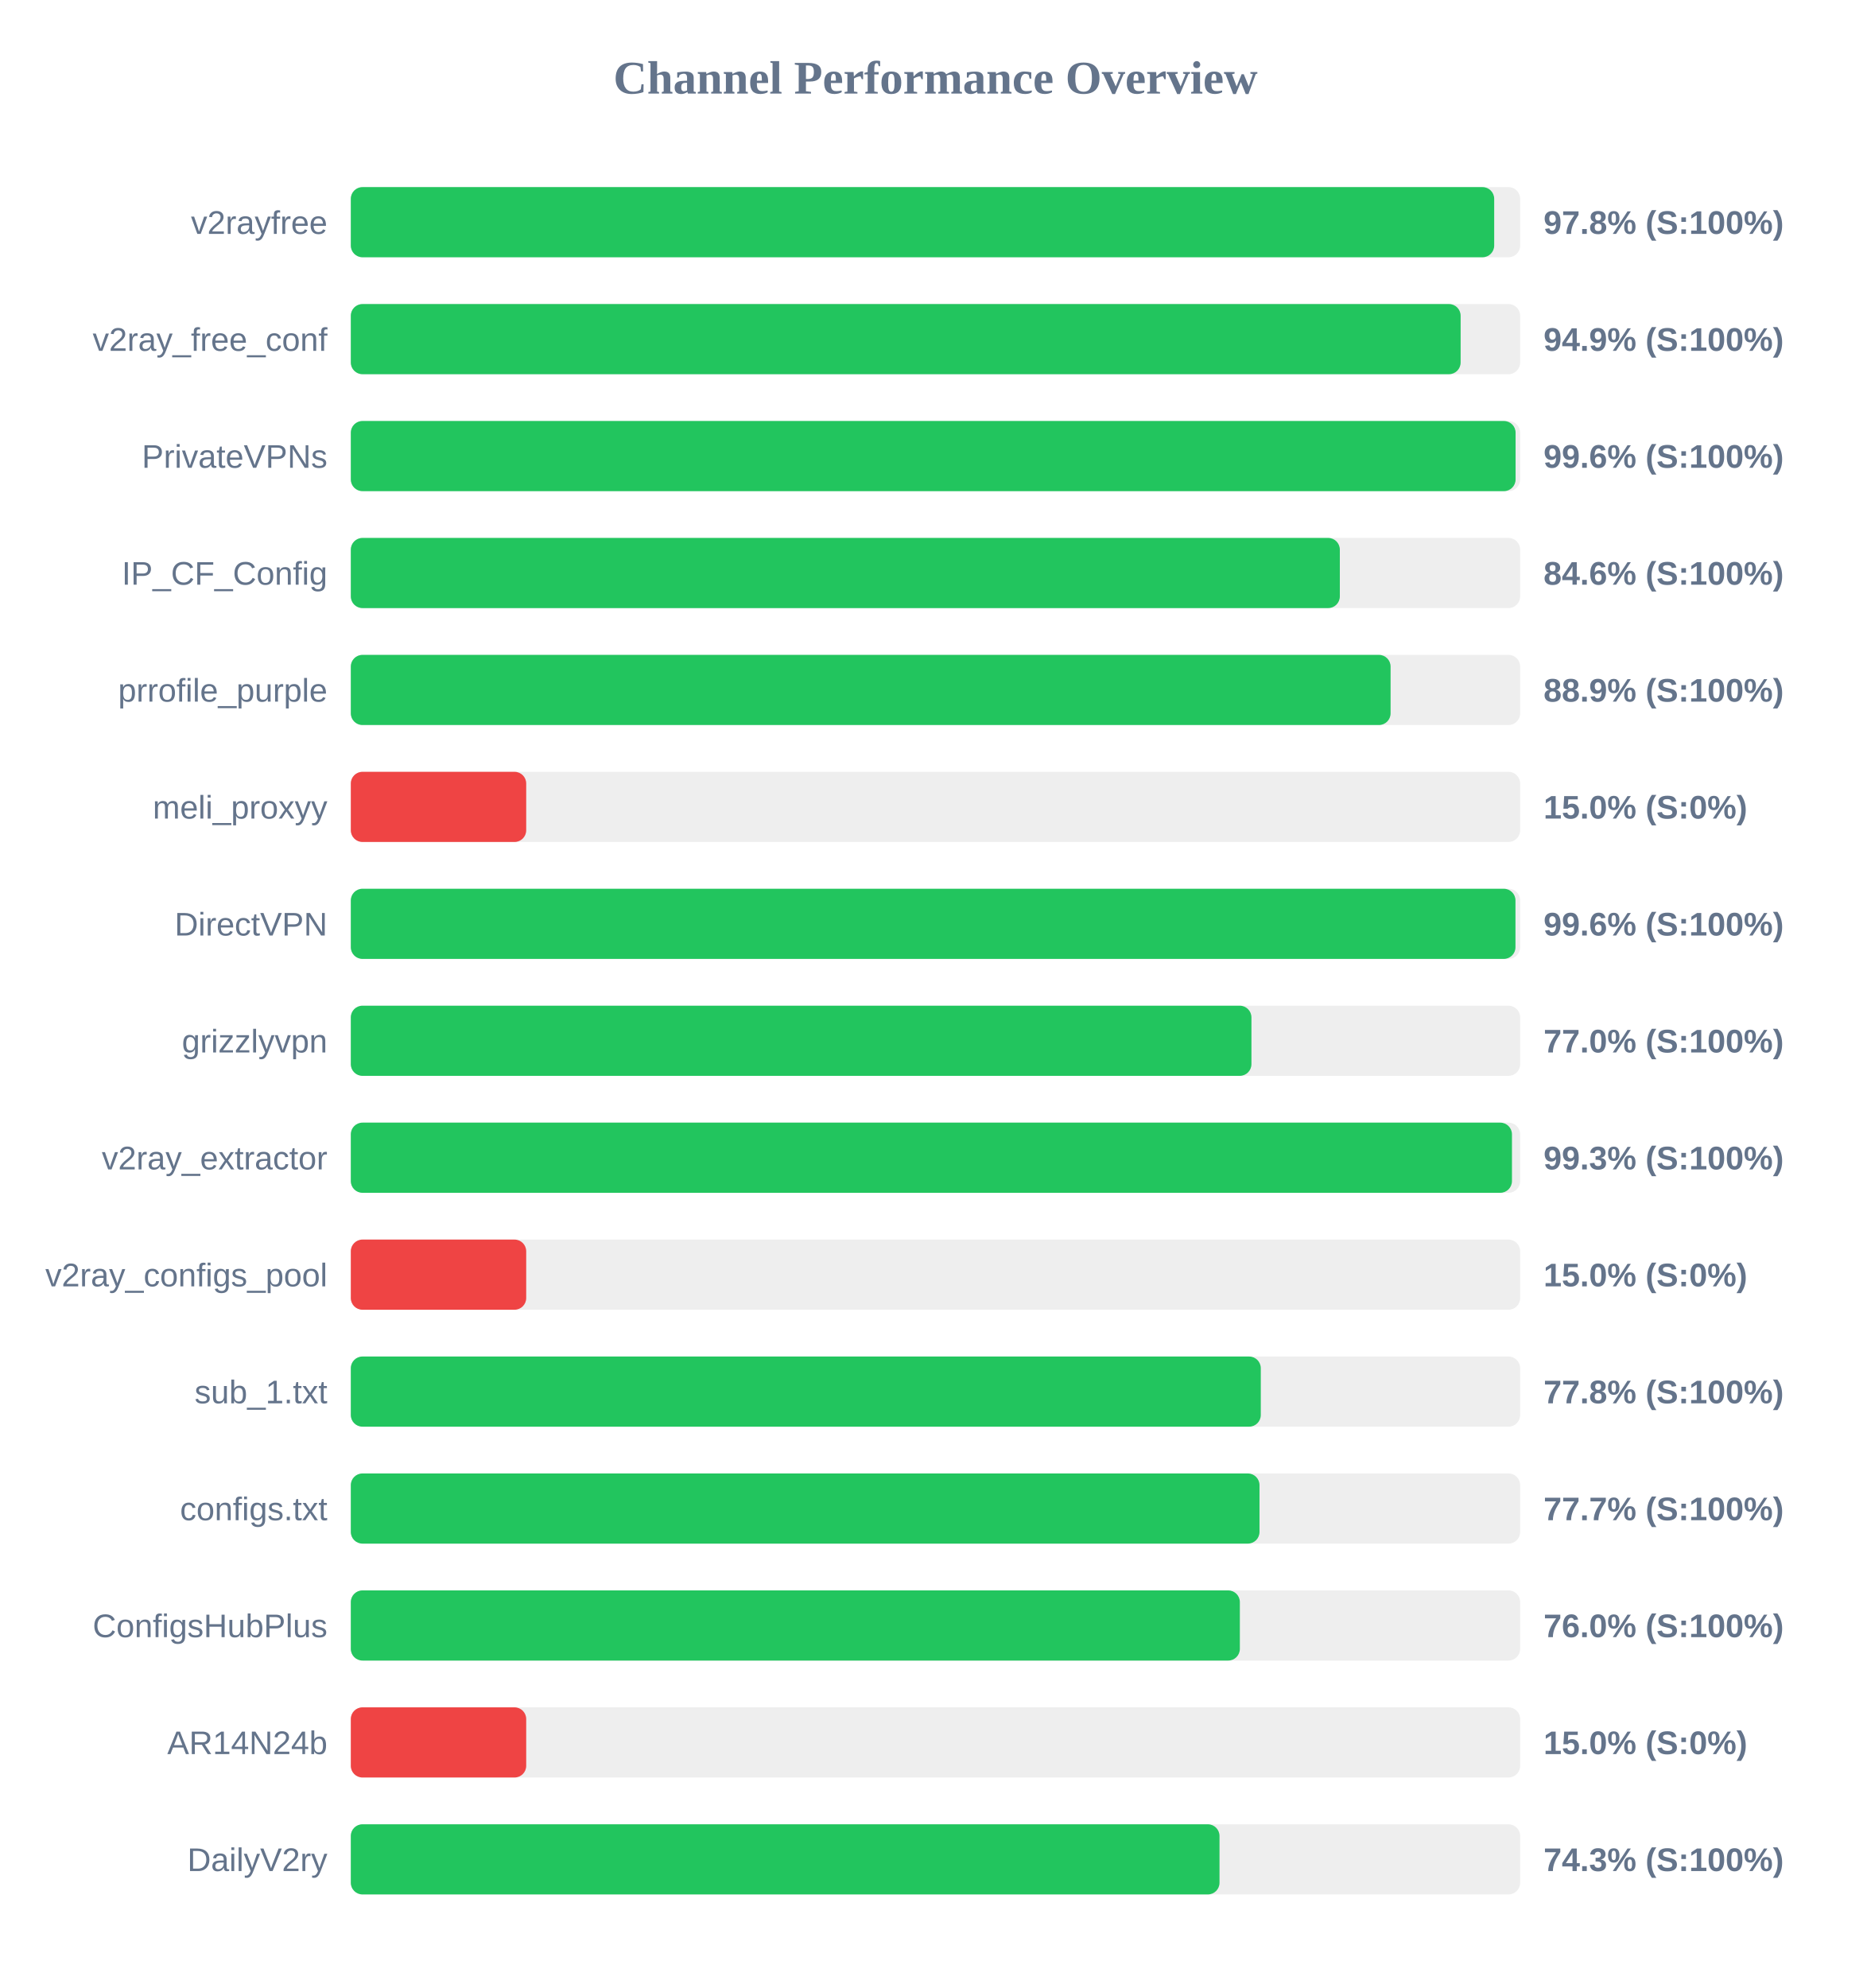
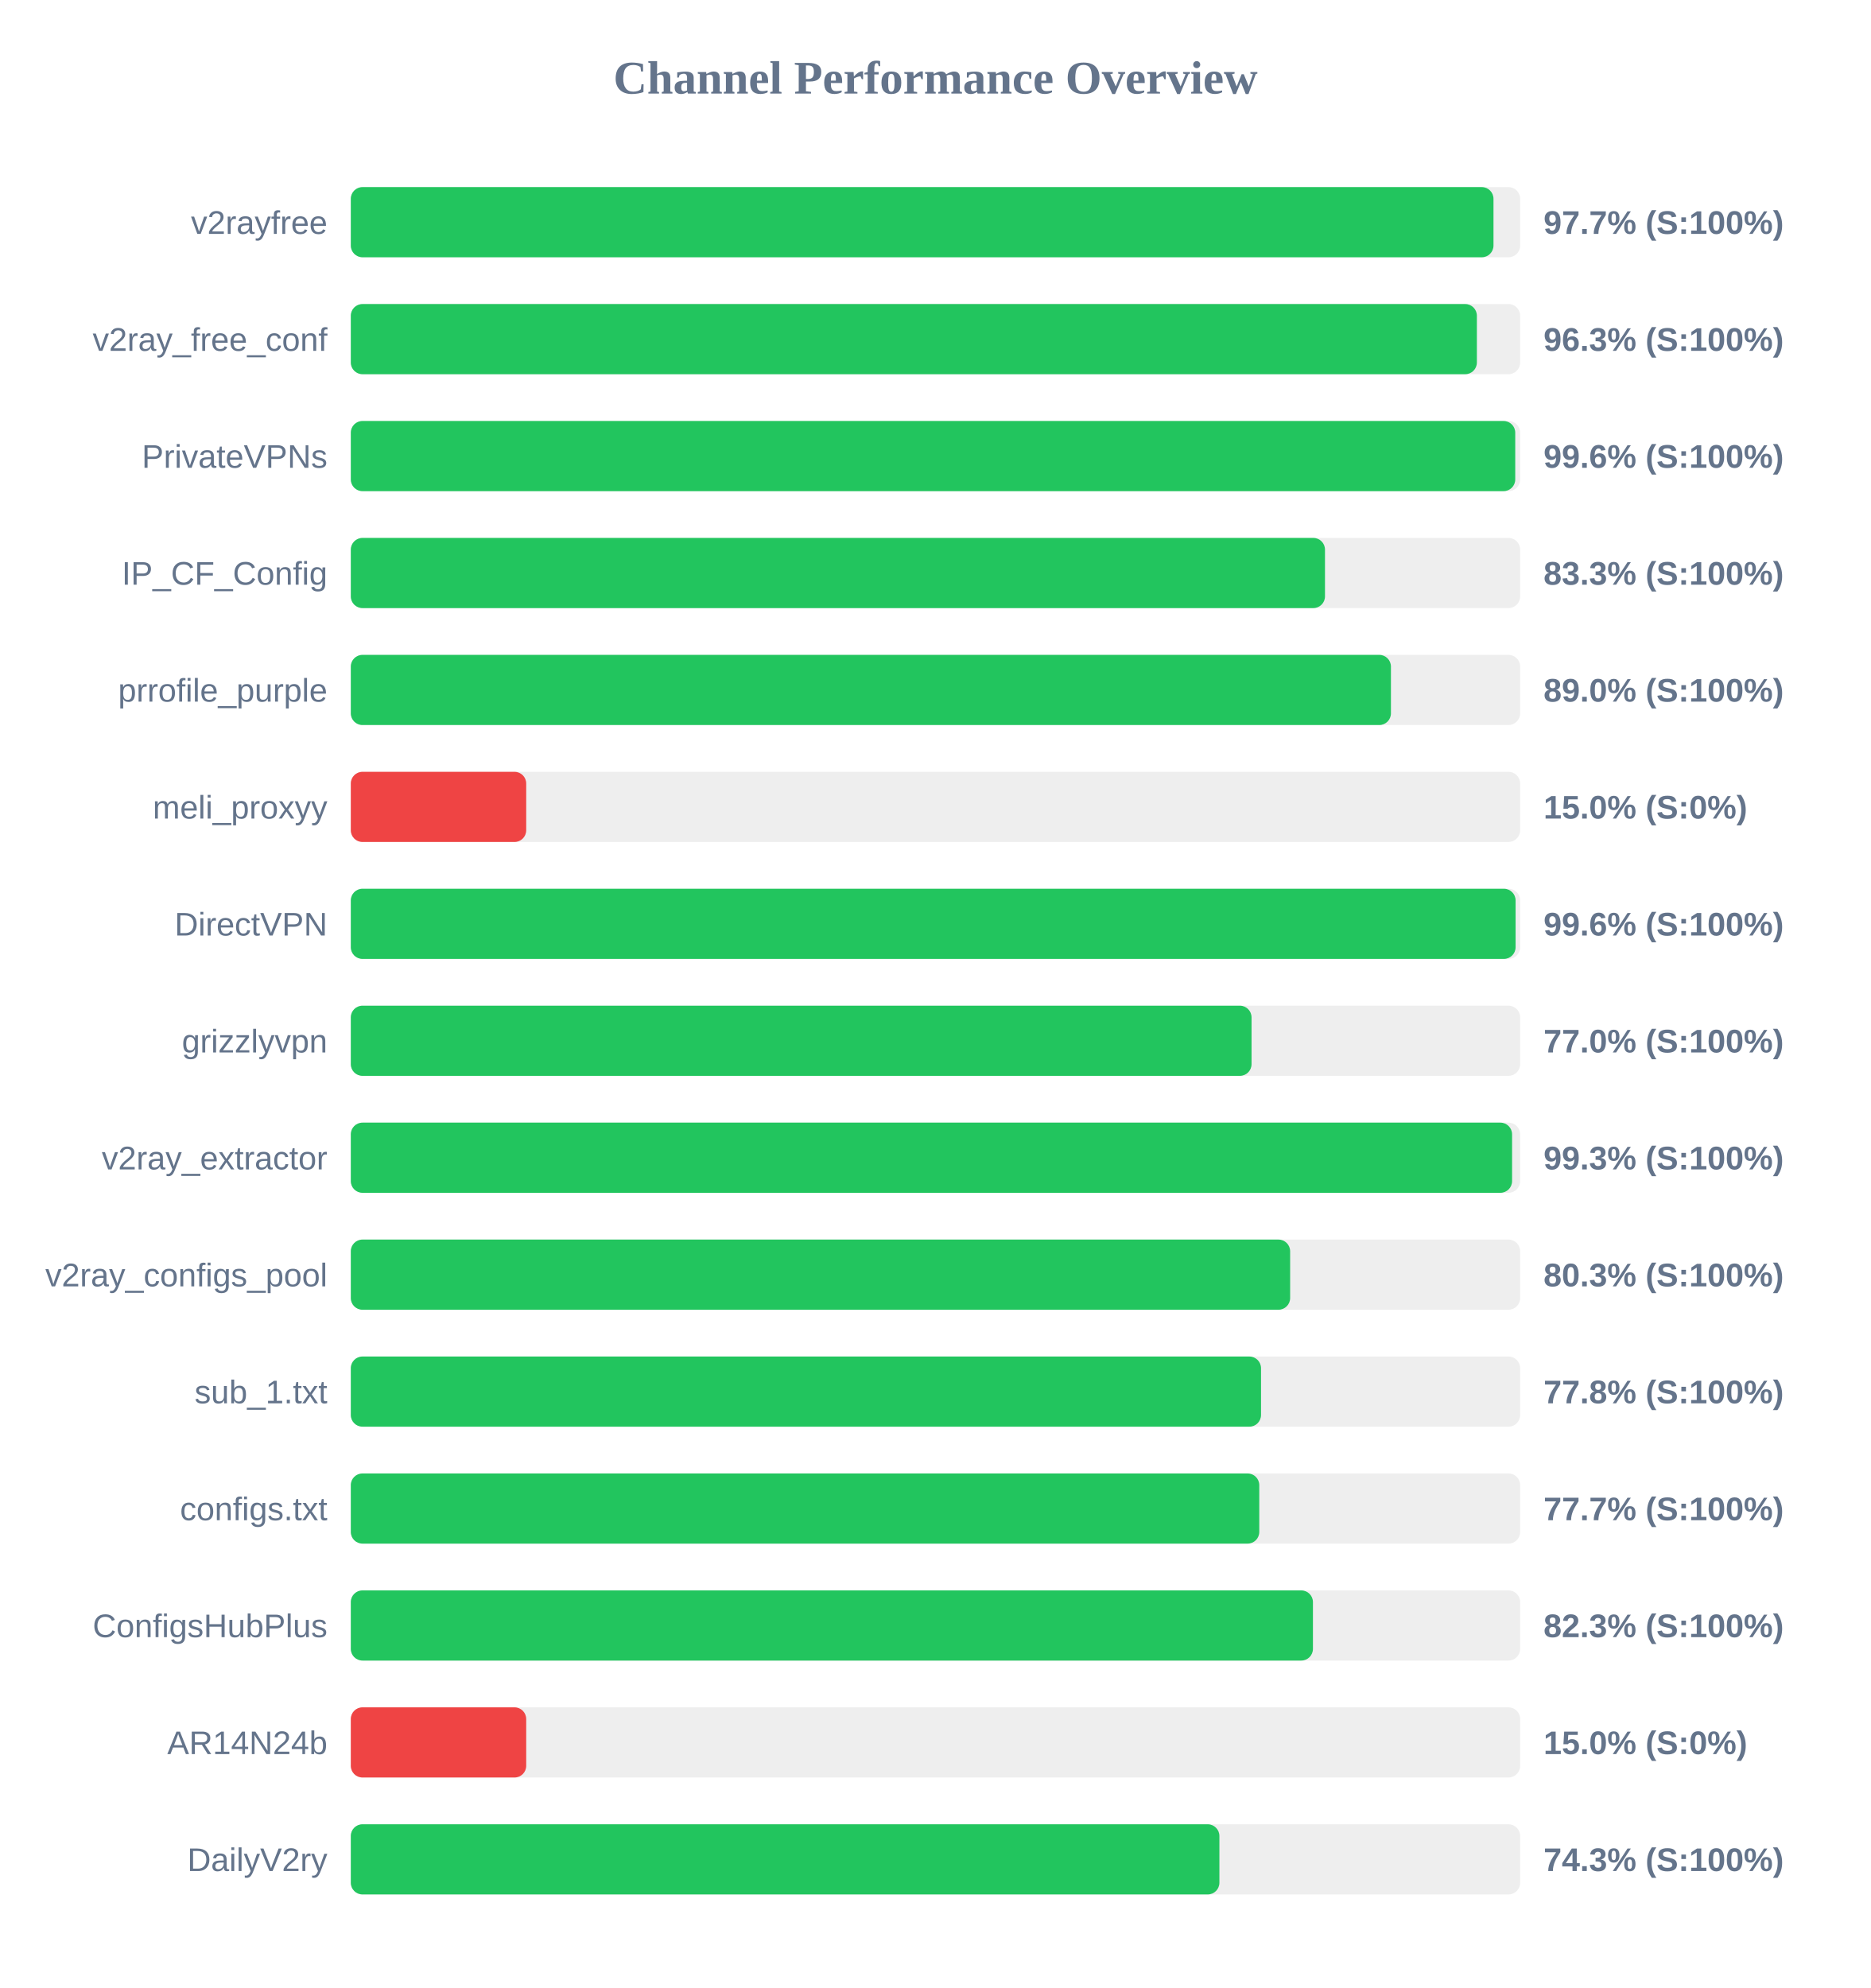
<svg xmlns="http://www.w3.org/2000/svg" width="800" height="850" version="1.1">
  <style>
        .row { font: 14px Arial; fill: #64748b; }
        .score { font: bold 14px Arial; fill: #64748b; }
    </style>
  <text x="400" y="40" text-anchor="middle" font-size="20px" font-weight="bold" fill="#64748b">Channel Performance Overview</text>
  <rect x="150" y="80" width="500" height="30" fill="#eee" rx="5" />
-   <rect x="150" y="80" width="488.9" height="30" fill="#22c55e" rx="5" />
+   <rect x="150" y="80" width="488.6" height="30" fill="#22c55e" rx="5" />
  <text x="140" y="100" text-anchor="end" class="row">v2rayfree</text>
-   <text x="660" y="100" text-anchor="start" class="score">97.8% (S:100%)</text>
+   <text x="660" y="100" text-anchor="start" class="score">97.7% (S:100%)</text>
  <rect x="150" y="130" width="500" height="30" fill="#eee" rx="5" />
-   <rect x="150" y="130" width="474.55" height="30" fill="#22c55e" rx="5" />
+   <rect x="150" y="130" width="481.5" height="30" fill="#22c55e" rx="5" />
  <text x="140" y="150" text-anchor="end" class="row">v2ray_free_conf</text>
-   <text x="660" y="150" text-anchor="start" class="score">94.9% (S:100%)</text>
+   <text x="660" y="150" text-anchor="start" class="score">96.3% (S:100%)</text>
  <rect x="150" y="180" width="500" height="30" fill="#eee" rx="5" />
-   <rect x="150" y="180" width="498.05" height="30" fill="#22c55e" rx="5" />
+   <rect x="150" y="180" width="497.9" height="30" fill="#22c55e" rx="5" />
  <text x="140" y="200" text-anchor="end" class="row">PrivateVPNs</text>
  <text x="660" y="200" text-anchor="start" class="score">99.6% (S:100%)</text>
  <rect x="150" y="230" width="500" height="30" fill="#eee" rx="5" />
-   <rect x="150" y="230" width="422.9" height="30" fill="#22c55e" rx="5" />
+   <rect x="150" y="230" width="416.55" height="30" fill="#22c55e" rx="5" />
  <text x="140" y="250" text-anchor="end" class="row">IP_CF_Config</text>
-   <text x="660" y="250" text-anchor="start" class="score">84.6% (S:100%)</text>
+   <text x="660" y="250" text-anchor="start" class="score">83.3% (S:100%)</text>
  <rect x="150" y="280" width="500" height="30" fill="#eee" rx="5" />
-   <rect x="150" y="280" width="444.6" height="30" fill="#22c55e" rx="5" />
+   <rect x="150" y="280" width="444.75" height="30" fill="#22c55e" rx="5" />
  <text x="140" y="300" text-anchor="end" class="row">prrofile_purple</text>
-   <text x="660" y="300" text-anchor="start" class="score">88.9% (S:100%)</text>
+   <text x="660" y="300" text-anchor="start" class="score">89.0% (S:100%)</text>
  <rect x="150" y="330" width="500" height="30" fill="#eee" rx="5" />
  <rect x="150" y="330" width="75.0" height="30" fill="#ef4444" rx="5" />
  <text x="140" y="350" text-anchor="end" class="row">meli_proxyy</text>
  <text x="660" y="350" text-anchor="start" class="score">15.0% (S:0%)</text>
  <rect x="150" y="380" width="500" height="30" fill="#eee" rx="5" />
-   <rect x="150" y="380" width="498.0" height="30" fill="#22c55e" rx="5" />
+   <rect x="150" y="380" width="498.05" height="30" fill="#22c55e" rx="5" />
  <text x="140" y="400" text-anchor="end" class="row">DirectVPN</text>
  <text x="660" y="400" text-anchor="start" class="score">99.6% (S:100%)</text>
  <rect x="150" y="430" width="500" height="30" fill="#eee" rx="5" />
-   <rect x="150" y="430" width="385.1" height="30" fill="#22c55e" rx="5" />
+   <rect x="150" y="430" width="385.15" height="30" fill="#22c55e" rx="5" />
  <text x="140" y="450" text-anchor="end" class="row">grizzlyvpn</text>
  <text x="660" y="450" text-anchor="start" class="score">77.0% (S:100%)</text>
  <rect x="150" y="480" width="500" height="30" fill="#eee" rx="5" />
-   <rect x="150" y="480" width="496.5" height="30" fill="#22c55e" rx="5" />
+   <rect x="150" y="480" width="496.55" height="30" fill="#22c55e" rx="5" />
  <text x="140" y="500" text-anchor="end" class="row">v2ray_extractor</text>
  <text x="660" y="500" text-anchor="start" class="score">99.3% (S:100%)</text>
  <rect x="150" y="530" width="500" height="30" fill="#eee" rx="5" />
-   <rect x="150" y="530" width="75.0" height="30" fill="#ef4444" rx="5" />
+   <rect x="150" y="530" width="401.65" height="30" fill="#22c55e" rx="5" />
  <text x="140" y="550" text-anchor="end" class="row">v2ray_configs_pool</text>
-   <text x="660" y="550" text-anchor="start" class="score">15.0% (S:0%)</text>
+   <text x="660" y="550" text-anchor="start" class="score">80.3% (S:100%)</text>
  <rect x="150" y="580" width="500" height="30" fill="#eee" rx="5" />
-   <rect x="150" y="580" width="389.1" height="30" fill="#22c55e" rx="5" />
+   <rect x="150" y="580" width="389.2" height="30" fill="#22c55e" rx="5" />
  <text x="140" y="600" text-anchor="end" class="row">sub_1.txt</text>
  <text x="660" y="600" text-anchor="start" class="score">77.8% (S:100%)</text>
  <rect x="150" y="630" width="500" height="30" fill="#eee" rx="5" />
-   <rect x="150" y="630" width="388.55" height="30" fill="#22c55e" rx="5" />
+   <rect x="150" y="630" width="388.45" height="30" fill="#22c55e" rx="5" />
  <text x="140" y="650" text-anchor="end" class="row">configs.txt</text>
  <text x="660" y="650" text-anchor="start" class="score">77.7% (S:100%)</text>
  <rect x="150" y="680" width="500" height="30" fill="#eee" rx="5" />
-   <rect x="150" y="680" width="380.15" height="30" fill="#22c55e" rx="5" />
+   <rect x="150" y="680" width="411.4" height="30" fill="#22c55e" rx="5" />
  <text x="140" y="700" text-anchor="end" class="row">ConfigsHubPlus</text>
-   <text x="660" y="700" text-anchor="start" class="score">76.0% (S:100%)</text>
+   <text x="660" y="700" text-anchor="start" class="score">82.3% (S:100%)</text>
  <rect x="150" y="730" width="500" height="30" fill="#eee" rx="5" />
  <rect x="150" y="730" width="75.0" height="30" fill="#ef4444" rx="5" />
  <text x="140" y="750" text-anchor="end" class="row">AR14N24b</text>
  <text x="660" y="750" text-anchor="start" class="score">15.0% (S:0%)</text>
  <rect x="150" y="780" width="500" height="30" fill="#eee" rx="5" />
-   <rect x="150" y="780" width="371.45" height="30" fill="#22c55e" rx="5" />
+   <rect x="150" y="780" width="371.4" height="30" fill="#22c55e" rx="5" />
  <text x="140" y="800" text-anchor="end" class="row">DailyV2ry</text>
  <text x="660" y="800" text-anchor="start" class="score">74.3% (S:100%)</text>
</svg>
